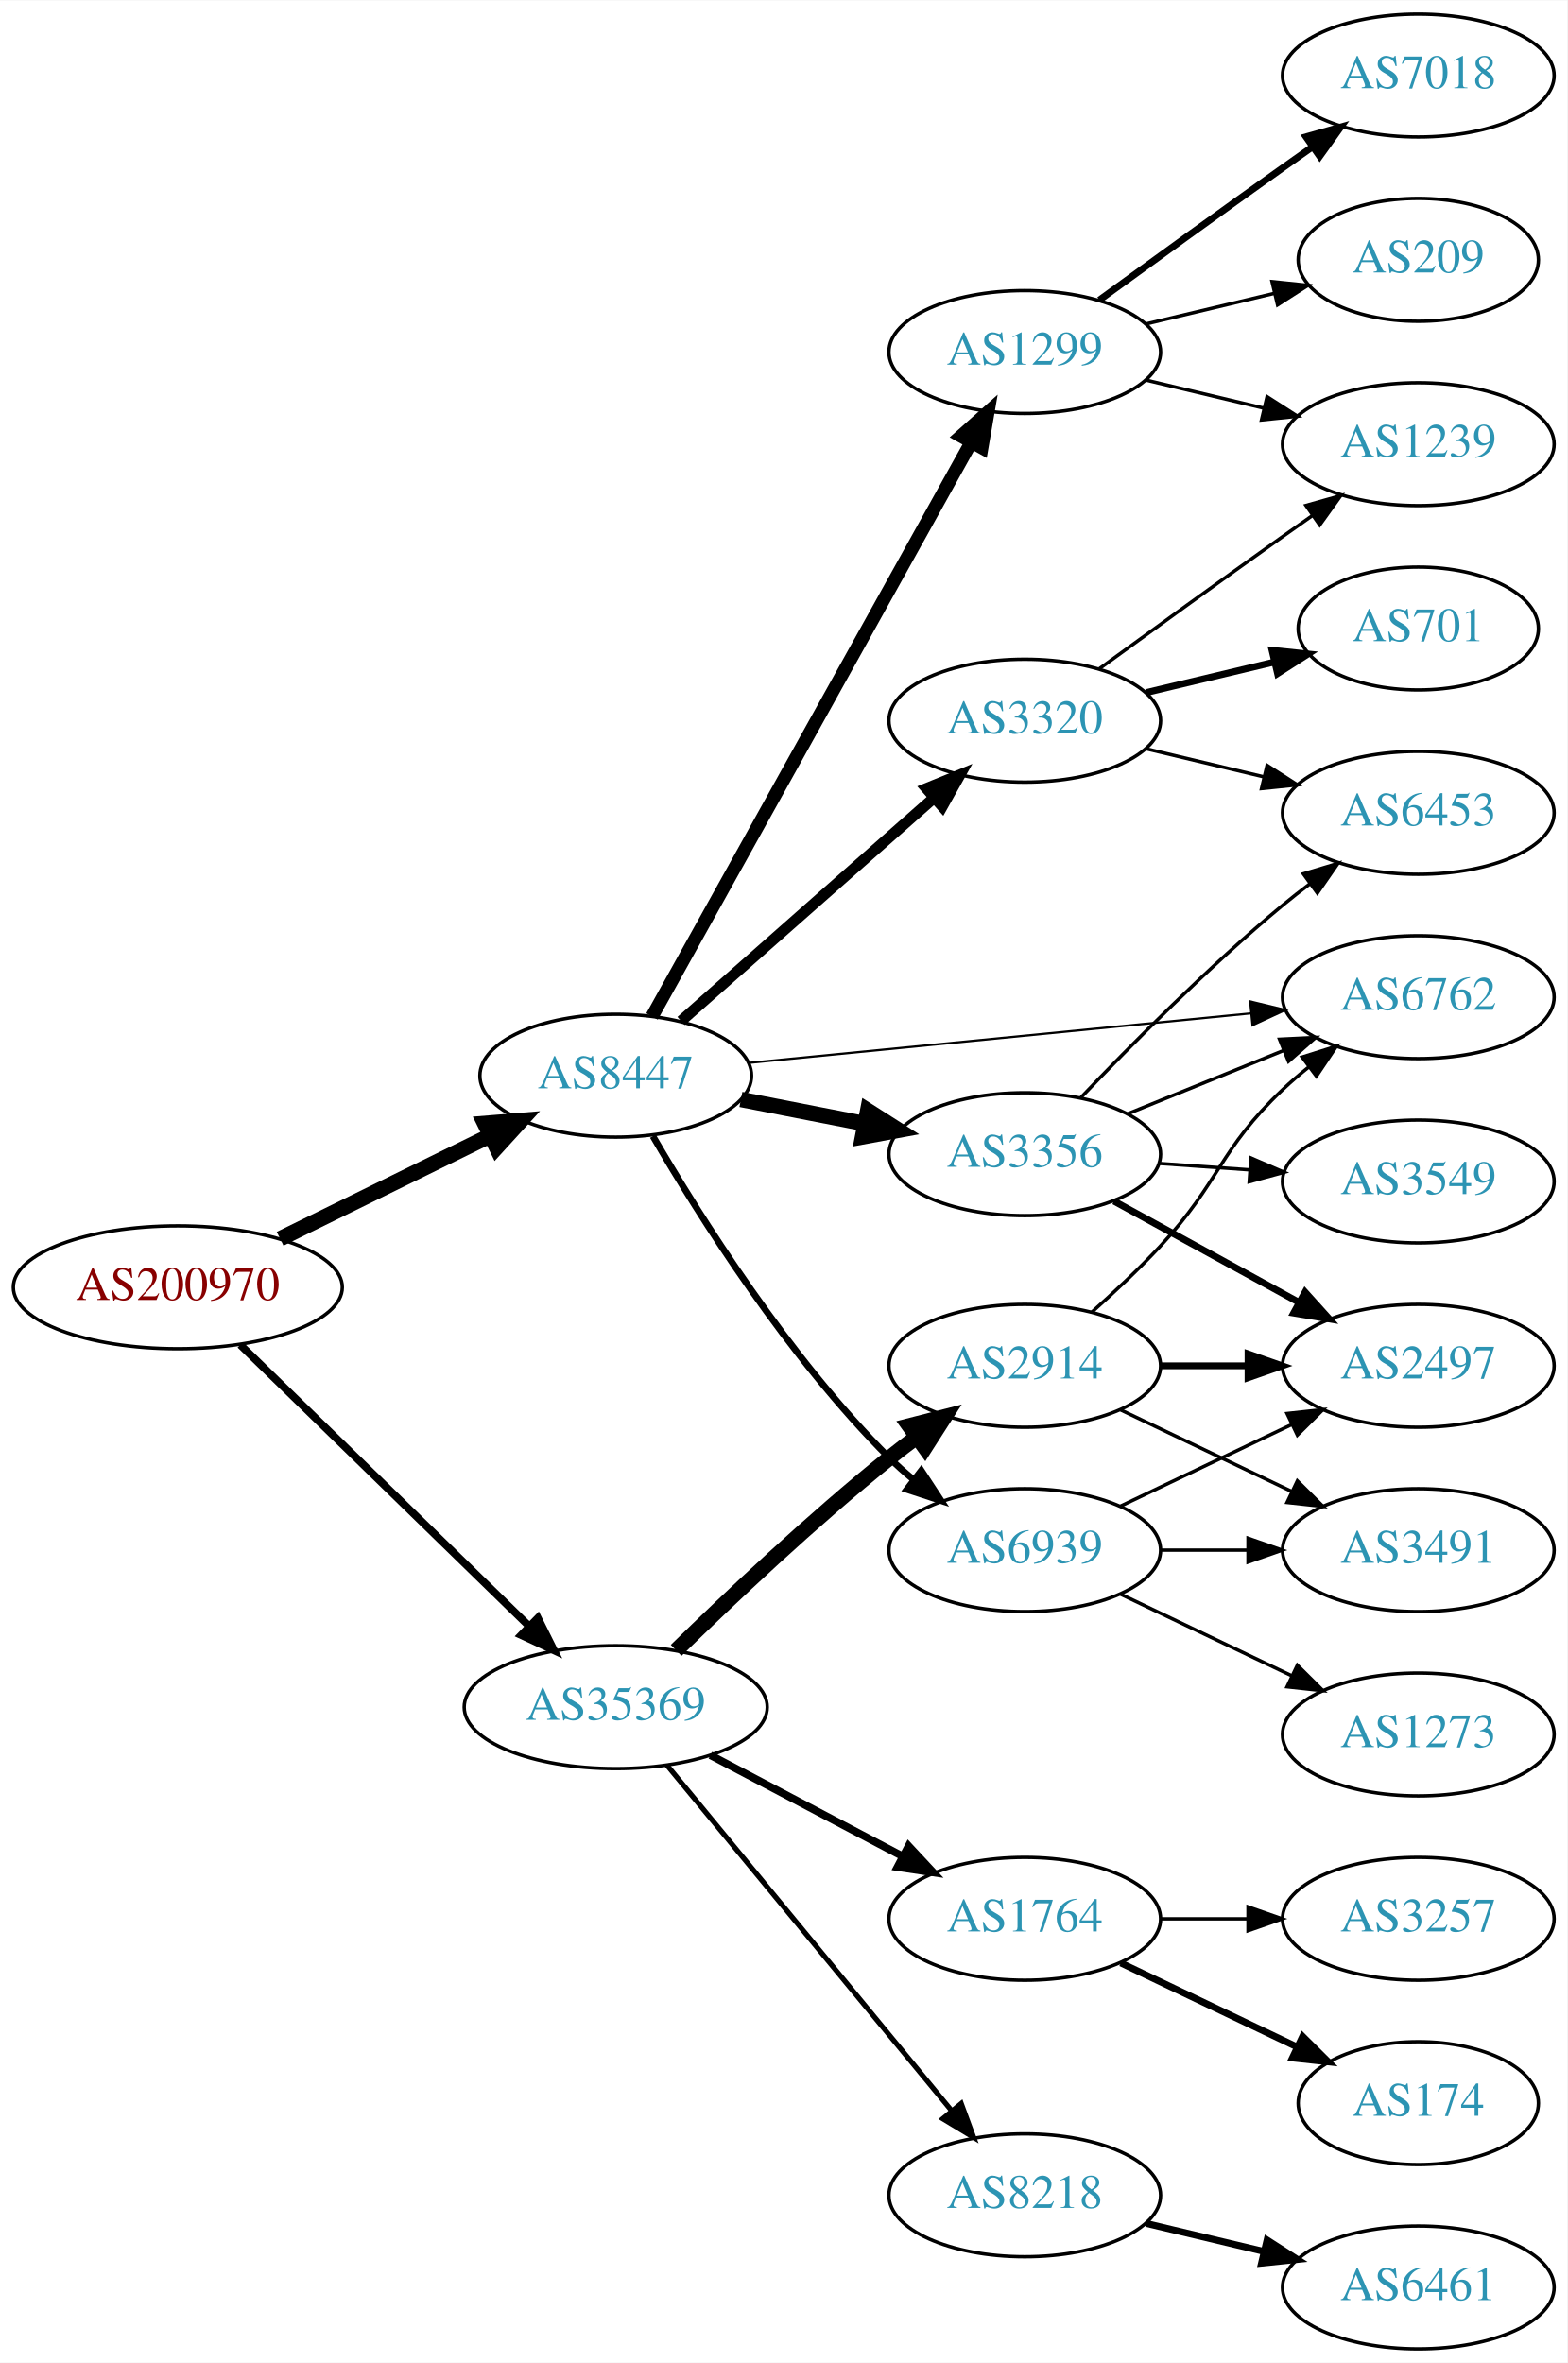
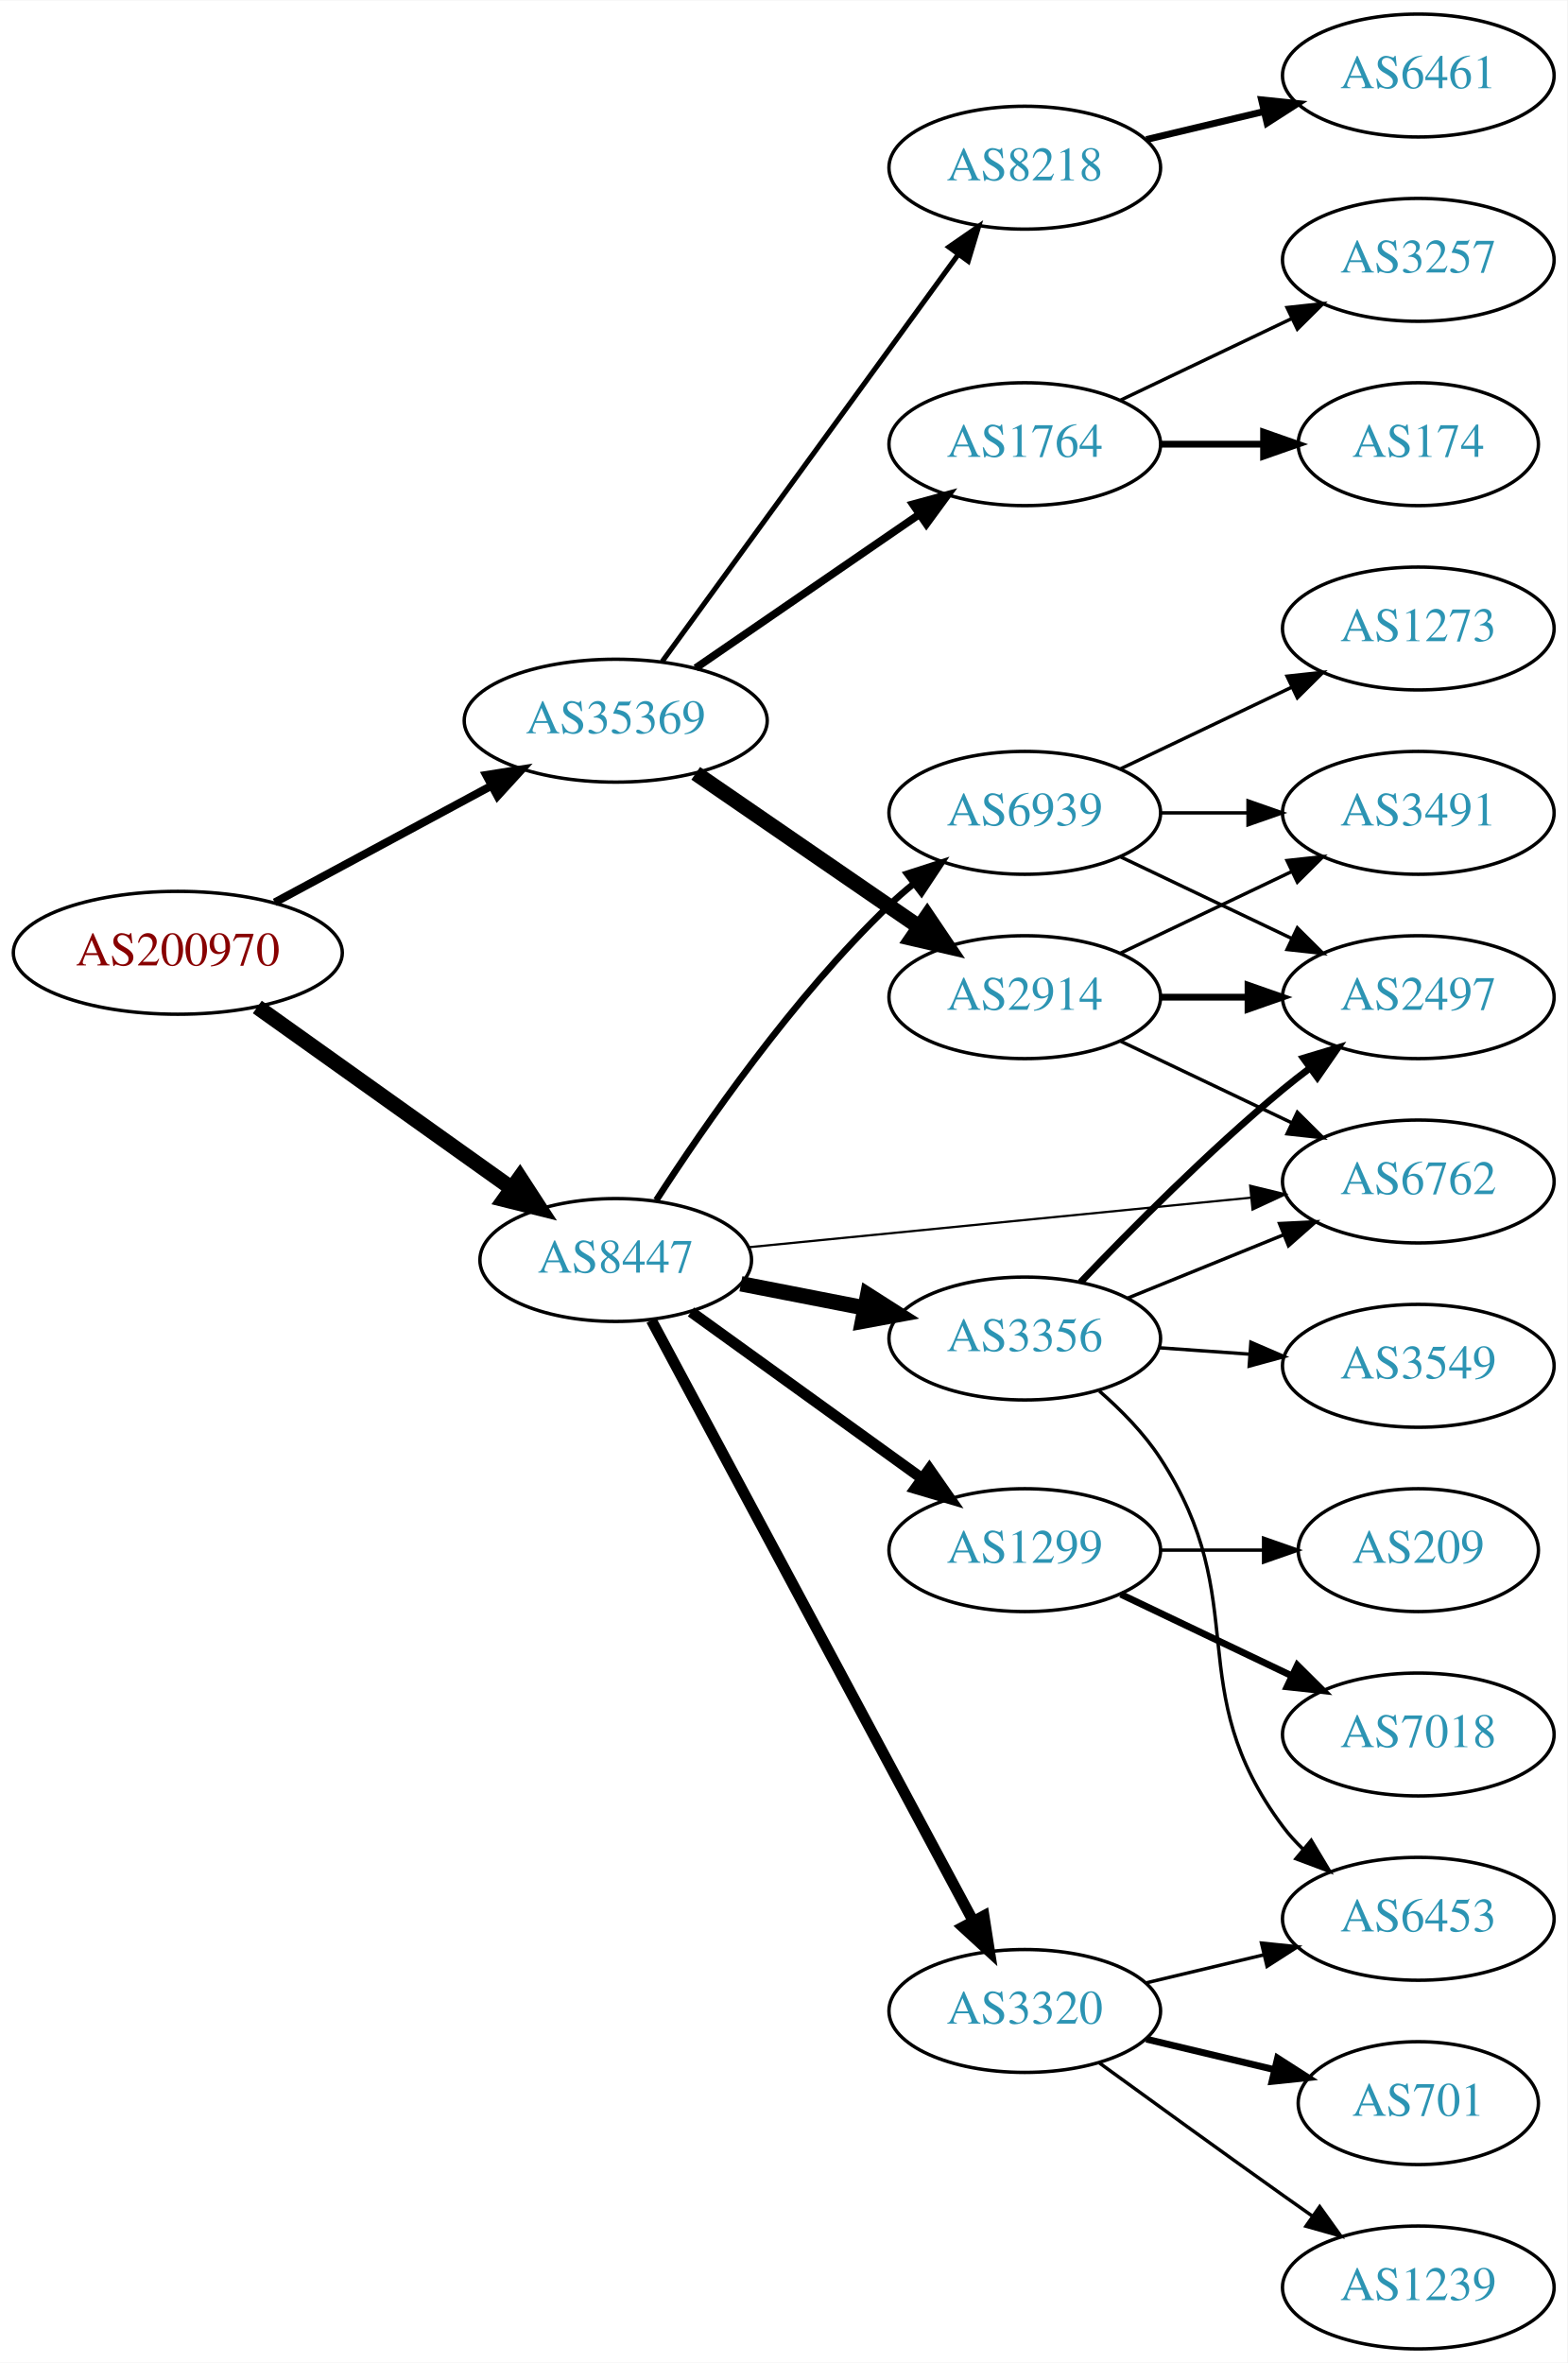
<svg xmlns="http://www.w3.org/2000/svg" xmlns:xlink="http://www.w3.org/1999/xlink" width="459pt" height="692pt" viewBox="0.00 0.00 459.17 692.00">
  <g id="graph0" class="graph" transform="scale(1 1) rotate(0) translate(4 688)">
    <polygon fill="white" stroke="none" points="-4,4 -4,-688 455.17,-688 455.17,4 -4,4" />
    <g id="node1" class="node">
      <g id="a_node1">
        <a xlink:href="/asn/200970" xlink:title="AS200970 ~ Riepert Informationstechnologie OG [AT]">
-           <ellipse fill="#ffffff" stroke="black" cx="48.096" cy="-311" rx="48.192" ry="18" />
-           <text text-anchor="middle" x="48.096" y="-307.3" font-family="Times,serif" font-size="14.00" fill="#880000">AS200970</text>
+           <ellipse fill="#ffffff" stroke="black" cx="48.096" cy="-409" rx="48.192" ry="18" />
+           <text text-anchor="middle" x="48.096" y="-405.3" font-family="Times,serif" font-size="14.00" fill="#880000">AS200970</text>
        </a>
      </g>
    </g>
    <g id="node2" class="node">
      <g id="a_node2">
        <a xlink:href="/asn/8447" xlink:title="AS8447 ~ A1 Telekom Austria AG [AT]">
-           <ellipse fill="#ffffff" stroke="black" cx="176.388" cy="-373" rx="39.794" ry="18" />
-           <text text-anchor="middle" x="176.388" y="-369.3" font-family="Times,serif" font-size="14.00" fill="#2c94b3">AS8447</text>
+           <ellipse fill="#ffffff" stroke="black" cx="176.388" cy="-319" rx="39.794" ry="18" />
+           <text text-anchor="middle" x="176.388" y="-315.3" font-family="Times,serif" font-size="14.00" fill="#2c94b3">AS8447</text>
        </a>
      </g>
    </g>
    <g id="edge1" class="edge">
-       <path fill="none" stroke="black" stroke-width="4.5" d="M78.07,-325.224C96.344,-334.195 120.082,-345.849 139.538,-355.401" />
-       <polygon fill="black" stroke="black" stroke-width="4.5" points="137.991,-359.028 148.703,-359.9 141.462,-351.958 137.991,-359.028" />
+       <path fill="none" stroke="black" stroke-width="4.5" d="M71.383,-393.117C92.104,-378.351 123.112,-356.254 145.88,-340.028" />
+       <polygon fill="black" stroke="black" stroke-width="4.5" points="148.305,-343.135 154.163,-334.125 143.735,-336.722 148.305,-343.135" />
    </g>
    <g id="node3" class="node">
      <g id="a_node3">
        <a xlink:href="/asn/35369" xlink:title="AS35369 ~ LINZAG-TELEKOM-AS [AT]">
-           <ellipse fill="#ffffff" stroke="black" cx="176.388" cy="-188" rx="44.393" ry="18" />
-           <text text-anchor="middle" x="176.388" y="-184.3" font-family="Times,serif" font-size="14.00" fill="#2c94b3">AS35369</text>
+           <ellipse fill="#ffffff" stroke="black" cx="176.388" cy="-477" rx="44.393" ry="18" />
+           <text text-anchor="middle" x="176.388" y="-473.3" font-family="Times,serif" font-size="14.00" fill="#2c94b3">AS35369</text>
        </a>
      </g>
    </g>
    <g id="edge2" class="edge">
-       <path fill="none" stroke="black" stroke-width="2.25" d="M66.391,-294.155C88.309,-272.809 126.215,-235.891 151.047,-211.707" />
-       <polygon fill="black" stroke="black" stroke-width="2.25" points="153.579,-214.126 158.301,-204.641 148.695,-209.111 153.579,-214.126" />
+       <path fill="none" stroke="black" stroke-width="2.357" d="M76.499,-423.755C95.121,-433.782 119.926,-447.137 140.034,-457.964" />
+       <polygon fill="black" stroke="black" stroke-width="2.357" points="138.439,-461.081 148.903,-462.74 141.758,-454.917 138.439,-461.081" />
    </g>
    <g id="node4" class="node">
      <g id="a_node4">
-         <a xlink:href="/asn/1299" xlink:title="AS1299 ~ Telia Carrier [EU]">
-           <ellipse fill="#ffffff" stroke="black" cx="296.23" cy="-585" rx="39.794" ry="18" />
-           <text text-anchor="middle" x="296.23" y="-581.3" font-family="Times,serif" font-size="14.00" fill="#2c94b3">AS1299</text>
+         <a xlink:href="/asn/3356" xlink:title="AS3356 ~ Level 3 Parent, LLC [US]">
+           <ellipse fill="#ffffff" stroke="black" cx="296.23" cy="-296" rx="39.794" ry="18" />
+           <text text-anchor="middle" x="296.23" y="-292.3" font-family="Times,serif" font-size="14.00" fill="#2c94b3">AS3356</text>
        </a>
      </g>
    </g>
    <g id="edge3" class="edge">
-       <path fill="none" stroke="black" stroke-width="3.857" d="M187.031,-390.349C207.618,-427.385 255.981,-514.39 280.469,-558.444" />
-       <polygon fill="black" stroke="black" stroke-width="3.857" points="277.536,-560.371 285.453,-567.411 283.654,-556.971 277.536,-560.371" />
+       <path fill="none" stroke="black" stroke-width="4.5" d="M213.064,-312.037C224.496,-309.806 237.317,-307.303 249.371,-304.951" />
+       <polygon fill="black" stroke="black" stroke-width="4.5" points="250.208,-308.799 259.268,-303.019 248.699,-301.07 250.208,-308.799" />
    </g>
    <g id="node5" class="node">
      <g id="a_node5">
-         <a xlink:href="/asn/3356" xlink:title="AS3356 ~ Level 3 Parent, LLC [US]">
-           <ellipse fill="#ffffff" stroke="black" cx="296.23" cy="-350" rx="39.794" ry="18" />
-           <text text-anchor="middle" x="296.23" y="-346.3" font-family="Times,serif" font-size="14.00" fill="#2c94b3">AS3356</text>
+         <a xlink:href="/asn/1299" xlink:title="AS1299 ~ Telia Carrier [EU]">
+           <ellipse fill="#ffffff" stroke="black" cx="296.23" cy="-234" rx="39.794" ry="18" />
+           <text text-anchor="middle" x="296.23" y="-230.3" font-family="Times,serif" font-size="14.00" fill="#2c94b3">AS1299</text>
        </a>
      </g>
    </g>
    <g id="edge4" class="edge">
-       <path fill="none" stroke="black" stroke-width="4.5" d="M213.064,-366.037C224.496,-363.806 237.317,-361.303 249.371,-358.951" />
-       <polygon fill="black" stroke="black" stroke-width="4.5" points="250.208,-362.799 259.268,-357.019 248.699,-355.07 250.208,-362.799" />
+       <path fill="none" stroke="black" stroke-width="3.214" d="M198.455,-303.804C217.308,-290.206 245.126,-270.141 266.104,-255.009" />
+       <polygon fill="black" stroke="black" stroke-width="3.214" points="268.282,-257.753 274.345,-249.065 264.187,-252.076 268.282,-257.753" />
    </g>
    <g id="node6" class="node">
      <g id="a_node6">
-         <a xlink:href="/asn/3320" xlink:title="AS3320 ~ DTAG [DE]">
-           <ellipse fill="#ffffff" stroke="black" cx="296.23" cy="-477" rx="39.794" ry="18" />
-           <text text-anchor="middle" x="296.23" y="-473.3" font-family="Times,serif" font-size="14.00" fill="#2c94b3">AS3320</text>
+         <a xlink:href="/asn/6762" xlink:title="AS6762 ~ TELECOM ITALIA SPARKLE S.p.A. [IT]">
+           <ellipse fill="#ffffff" stroke="black" cx="411.523" cy="-342" rx="39.794" ry="18" />
+           <text text-anchor="middle" x="411.523" y="-338.3" font-family="Times,serif" font-size="14.00" fill="#2c94b3">AS6762</text>
        </a>
      </g>
    </g>
    <g id="edge5" class="edge">
-       <path fill="none" stroke="black" stroke-width="3.214" d="M195.542,-389.022C215.322,-406.479 247.125,-434.546 269.48,-454.274" />
-       <polygon fill="black" stroke="black" stroke-width="3.214" points="267.435,-457.138 277.248,-461.13 272.066,-451.889 267.435,-457.138" />
+       <path fill="none" stroke="black" stroke-width="0.643" d="M215.364,-322.747C255.499,-326.706 318.902,-332.961 362.485,-337.261" />
+       <polygon fill="black" stroke="black" stroke-width="0.643" points="362.268,-340.756 372.563,-338.255 362.955,-333.79 362.268,-340.756" />
    </g>
    <g id="node7" class="node">
      <g id="a_node7">
-         <a xlink:href="/asn/6762" xlink:title="AS6762 ~ TELECOM ITALIA SPARKLE S.p.A. [IT]">
-           <ellipse fill="#ffffff" stroke="black" cx="411.523" cy="-396" rx="39.794" ry="18" />
-           <text text-anchor="middle" x="411.523" y="-392.3" font-family="Times,serif" font-size="14.00" fill="#2c94b3">AS6762</text>
+         <a xlink:href="/asn/3320" xlink:title="AS3320 ~ DTAG [DE]">
+           <ellipse fill="#ffffff" stroke="black" cx="296.23" cy="-99" rx="39.794" ry="18" />
+           <text text-anchor="middle" x="296.23" y="-95.3" font-family="Times,serif" font-size="14.00" fill="#2c94b3">AS3320</text>
        </a>
      </g>
    </g>
    <g id="edge6" class="edge">
-       <path fill="none" stroke="black" stroke-width="0.643" d="M215.364,-376.747C255.499,-380.706 318.902,-386.961 362.485,-391.261" />
-       <polygon fill="black" stroke="black" stroke-width="0.643" points="362.268,-394.756 372.563,-392.255 362.955,-387.79 362.268,-394.756" />
+       <path fill="none" stroke="black" stroke-width="3.214" d="M186.832,-301.368C207.483,-262.816 256.749,-170.84 281.105,-125.371" />
+       <polygon fill="black" stroke="black" stroke-width="3.214" points="284.268,-126.878 285.904,-116.41 278.097,-123.573 284.268,-126.878" />
    </g>
    <g id="node8" class="node">
      <g id="a_node8">
        <a xlink:href="/asn/6939" xlink:title="AS6939 ~ Hurricane Electric LLC [US]">
-           <ellipse fill="#ffffff" stroke="black" cx="296.23" cy="-234" rx="39.794" ry="18" />
-           <text text-anchor="middle" x="296.23" y="-230.3" font-family="Times,serif" font-size="14.00" fill="#2c94b3">AS6939</text>
+           <ellipse fill="#ffffff" stroke="black" cx="296.23" cy="-450" rx="39.794" ry="18" />
+           <text text-anchor="middle" x="296.23" y="-446.3" font-family="Times,serif" font-size="14.00" fill="#2c94b3">AS6939</text>
        </a>
      </g>
    </g>
    <g id="edge7" class="edge">
-       <path fill="none" stroke="black" stroke-width="1.929" d="M187.28,-355.283C200.874,-331.933 227.031,-290.385 256.584,-261 258.706,-258.89 261.01,-256.832 263.401,-254.854" />
-       <polygon fill="black" stroke="black" stroke-width="1.929" points="265.914,-257.338 271.726,-248.479 261.659,-251.78 265.914,-257.338" />
+       <path fill="none" stroke="black" stroke-width="1.929" d="M188.276,-336.513C202.352,-358.314 228.422,-395.97 256.584,-423 258.743,-425.072 261.073,-427.103 263.482,-429.063" />
+       <polygon fill="black" stroke="black" stroke-width="1.929" points="261.759,-432.148 271.841,-435.404 265.989,-426.571 261.759,-432.148" />
    </g>
    <g id="node16" class="node">
      <g id="a_node16">
-         <a xlink:href="/asn/1764" xlink:title="AS1764 ~ NEXTLAYER-AS [AT]">
-           <ellipse fill="#ffffff" stroke="black" cx="296.23" cy="-126" rx="39.794" ry="18" />
-           <text text-anchor="middle" x="296.23" y="-122.3" font-family="Times,serif" font-size="14.00" fill="#2c94b3">AS1764</text>
-         </a>
-       </g>
-     </g>
-     <g id="edge18" class="edge">
-       <path fill="none" stroke="black" stroke-width="2.25" d="M204.128,-173.931C220.782,-165.169 242.384,-153.803 260.373,-144.339" />
-       <polygon fill="black" stroke="black" stroke-width="2.25" points="262.185,-147.341 269.405,-139.587 258.926,-141.146 262.185,-147.341" />
+         <a xlink:href="/asn/2914" xlink:title="AS2914 ~ NTT America, Inc. [US]">
+           <ellipse fill="#ffffff" stroke="black" cx="296.23" cy="-396" rx="39.794" ry="18" />
+           <text text-anchor="middle" x="296.23" y="-392.3" font-family="Times,serif" font-size="14.00" fill="#2c94b3">AS2914</text>
+         </a>
+       </g>
+     </g>
+     <g id="edge17" class="edge">
+       <path fill="none" stroke="black" stroke-width="4.5" d="M199.83,-461.574C218.412,-448.802 244.972,-430.545 265.352,-416.537" />
+       <polygon fill="black" stroke="black" stroke-width="4.5" points="267.656,-419.731 273.666,-410.822 263.195,-413.242 267.656,-419.731" />
    </g>
    <g id="node17" class="node">
      <g id="a_node17">
-         <a xlink:href="/asn/2914" xlink:title="AS2914 ~ NTT America, Inc. [US]">
-           <ellipse fill="#ffffff" stroke="black" cx="296.23" cy="-288" rx="39.794" ry="18" />
-           <text text-anchor="middle" x="296.23" y="-284.3" font-family="Times,serif" font-size="14.00" fill="#2c94b3">AS2914</text>
-         </a>
-       </g>
-     </g>
-     <g id="edge19" class="edge">
-       <path fill="none" stroke="black" stroke-width="4.5" d="M194.095,-204.641C209.728,-219.907 233.997,-242.837 256.584,-261 259.135,-263.052 261.832,-265.121 264.568,-267.153" />
-       <polygon fill="black" stroke="black" stroke-width="4.5" points="262.369,-270.422 272.782,-273.08 266.977,-264.036 262.369,-270.422" />
+         <a xlink:href="/asn/8218" xlink:title="AS8218 ~ legacy Neotelecoms [FR]">
+           <ellipse fill="#ffffff" stroke="black" cx="296.23" cy="-639" rx="39.794" ry="18" />
+           <text text-anchor="middle" x="296.23" y="-635.3" font-family="Times,serif" font-size="14.00" fill="#2c94b3">AS8218</text>
+         </a>
+       </g>
+     </g>
+     <g id="edge18" class="edge">
+       <path fill="none" stroke="black" stroke-width="1.5" d="M189.999,-494.337C210.82,-522.96 252.482,-580.233 276.671,-613.486" />
+       <polygon fill="black" stroke="black" stroke-width="1.5" points="273.997,-615.76 282.71,-621.788 279.657,-611.642 273.997,-615.76" />
    </g>
    <g id="node18" class="node">
      <g id="a_node18">
-         <a xlink:href="/asn/8218" xlink:title="AS8218 ~ legacy Neotelecoms [FR]">
-           <ellipse fill="#ffffff" stroke="black" cx="296.23" cy="-45" rx="39.794" ry="18" />
-           <text text-anchor="middle" x="296.23" y="-41.3" font-family="Times,serif" font-size="14.00" fill="#2c94b3">AS8218</text>
-         </a>
-       </g>
-     </g>
-     <g id="edge20" class="edge">
-       <path fill="none" stroke="black" stroke-width="1.5" d="M191.368,-171.034C212.011,-145.986 250.771,-98.951 274.659,-69.962" />
-       <polygon fill="black" stroke="black" stroke-width="1.5" points="277.609,-71.887 281.267,-61.944 272.207,-67.435 277.609,-71.887" />
+         <a xlink:href="/asn/1764" xlink:title="AS1764 ~ NEXTLAYER-AS [AT]">
+           <ellipse fill="#ffffff" stroke="black" cx="296.23" cy="-558" rx="39.794" ry="18" />
+           <text text-anchor="middle" x="296.23" y="-554.3" font-family="Times,serif" font-size="14.00" fill="#2c94b3">AS1764</text>
+         </a>
+       </g>
+     </g>
+     <g id="edge19" class="edge">
+       <path fill="none" stroke="black" stroke-width="2.25" d="M199.83,-492.426C218.412,-505.198 244.972,-523.455 265.352,-537.463" />
+       <polygon fill="black" stroke="black" stroke-width="2.25" points="263.443,-540.398 273.666,-543.178 267.408,-534.629 263.443,-540.398" />
+     </g>
+     <g id="edge11" class="edge">
+       <path fill="none" stroke="black" d="M326.406,-307.846C340.282,-313.48 357.059,-320.292 371.968,-326.346" />
+       <polygon fill="black" stroke="black" points="370.864,-329.675 381.446,-330.194 373.498,-323.189 370.864,-329.675" />
    </g>
    <g id="node9" class="node">
      <g id="a_node9">
-         <a xlink:href="/asn/7018" xlink:title="AS7018 ~ AT&amp;T Services, Inc. [US]">
-           <ellipse fill="#ffffff" stroke="black" cx="411.523" cy="-666" rx="39.794" ry="18" />
-           <text text-anchor="middle" x="411.523" y="-662.3" font-family="Times,serif" font-size="14.00" fill="#2c94b3">AS7018</text>
+         <a xlink:href="/asn/3549" xlink:title="AS3549 ~ Level 3 Parent, LLC [US]">
+           <ellipse fill="#ffffff" stroke="black" cx="411.523" cy="-288" rx="39.794" ry="18" />
+           <text text-anchor="middle" x="411.523" y="-284.3" font-family="Times,serif" font-size="14.00" fill="#2c94b3">AS3549</text>
        </a>
      </g>
    </g>
    <g id="edge8" class="edge">
-       <path fill="none" stroke="black" stroke-width="2" d="M318.078,-600.222C333.012,-611.091 353.626,-626.025 371.877,-639 374.697,-641.005 377.64,-643.085 380.588,-645.159" />
-       <polygon fill="black" stroke="black" stroke-width="2" points="378.616,-648.05 388.813,-650.926 382.634,-642.319 378.616,-648.05" />
+       <path fill="none" stroke="black" d="M335.586,-293.292C344.076,-292.692 353.179,-292.049 362.013,-291.425" />
+       <polygon fill="black" stroke="black" points="362.478,-294.901 372.207,-290.706 361.985,-287.919 362.478,-294.901" />
    </g>
    <g id="node10" class="node">
      <g id="a_node10">
-         <a xlink:href="/asn/1239" xlink:title="AS1239 ~ Sprint [US]">
-           <ellipse fill="#ffffff" stroke="black" cx="411.523" cy="-558" rx="39.794" ry="18" />
-           <text text-anchor="middle" x="411.523" y="-554.3" font-family="Times,serif" font-size="14.00" fill="#2c94b3">AS1239</text>
+         <a xlink:href="/asn/6453" xlink:title="AS6453 ~ TATA COMMUNICATIONS (AMERICA) INC [US]">
+           <ellipse fill="#ffffff" stroke="black" cx="411.523" cy="-126" rx="39.794" ry="18" />
+           <text text-anchor="middle" x="411.523" y="-122.3" font-family="Times,serif" font-size="14.00" fill="#2c94b3">AS6453</text>
        </a>
      </g>
    </g>
    <g id="edge9" class="edge">
-       <path fill="none" stroke="black" d="M331.837,-576.752C342.709,-574.162 354.863,-571.265 366.305,-568.538" />
-       <polygon fill="black" stroke="black" points="367.212,-571.92 376.128,-566.197 365.589,-565.111 367.212,-571.92" />
+       <path fill="none" stroke="black" d="M318.082,-280.602C324.504,-275.018 331.127,-268.277 335.877,-261 363.533,-218.631 341.605,-193.542 371.877,-153 373.621,-150.664 375.628,-148.455 377.792,-146.383" />
+       <polygon fill="black" stroke="black" points="380.151,-148.973 385.592,-139.882 375.67,-143.595 380.151,-148.973" />
    </g>
    <g id="node11" class="node">
      <g id="a_node11">
-         <a xlink:href="/asn/209" xlink:title="AS209 ~ CenturyLink Communications, LLC [US]">
-           <ellipse fill="#ffffff" stroke="black" cx="411.523" cy="-612" rx="35.194" ry="18" />
-           <text text-anchor="middle" x="411.523" y="-608.3" font-family="Times,serif" font-size="14.00" fill="#2c94b3">AS209</text>
+         <a xlink:href="/asn/2497" xlink:title="AS2497 ~ Internet Initiative Japan Inc. [JP]">
+           <ellipse fill="#ffffff" stroke="black" cx="411.523" cy="-396" rx="39.794" ry="18" />
+           <text text-anchor="middle" x="411.523" y="-392.3" font-family="Times,serif" font-size="14.00" fill="#2c94b3">AS2497</text>
        </a>
      </g>
    </g>
    <g id="edge10" class="edge">
-       <path fill="none" stroke="black" d="M331.837,-593.248C343.632,-596.058 356.937,-599.229 369.204,-602.153" />
-       <polygon fill="black" stroke="black" points="368.67,-605.624 379.209,-604.537 370.293,-598.814 368.67,-605.624" />
-     </g>
-     <g id="edge14" class="edge">
-       <path fill="none" stroke="black" d="M326.406,-361.846C340.282,-367.48 357.059,-374.292 371.968,-380.346" />
-       <polygon fill="black" stroke="black" points="370.864,-383.675 381.446,-384.194 373.498,-377.189 370.864,-383.675" />
+       <path fill="none" stroke="black" stroke-width="2" d="M312.536,-312.455C327.148,-327.796 350.104,-350.956 371.877,-369 374.397,-371.089 377.074,-373.184 379.796,-375.233" />
+       <polygon fill="black" stroke="black" stroke-width="2" points="377.841,-378.139 387.989,-381.187 381.956,-372.477 377.841,-378.139" />
    </g>
    <g id="node12" class="node">
      <g id="a_node12">
-         <a xlink:href="/asn/3549" xlink:title="AS3549 ~ Level 3 Parent, LLC [US]">
-           <ellipse fill="#ffffff" stroke="black" cx="411.523" cy="-342" rx="39.794" ry="18" />
-           <text text-anchor="middle" x="411.523" y="-338.3" font-family="Times,serif" font-size="14.00" fill="#2c94b3">AS3549</text>
-         </a>
-       </g>
-     </g>
-     <g id="edge11" class="edge">
-       <path fill="none" stroke="black" d="M335.586,-347.292C344.076,-346.692 353.179,-346.049 362.013,-345.425" />
-       <polygon fill="black" stroke="black" points="362.478,-348.901 372.207,-344.706 361.985,-341.919 362.478,-348.901" />
+         <a xlink:href="/asn/7018" xlink:title="AS7018 ~ AT&amp;T Services, Inc. [US]">
+           <ellipse fill="#ffffff" stroke="black" cx="411.523" cy="-180" rx="39.794" ry="18" />
+           <text text-anchor="middle" x="411.523" y="-176.3" font-family="Times,serif" font-size="14.00" fill="#2c94b3">AS7018</text>
+         </a>
+       </g>
+     </g>
+     <g id="edge12" class="edge">
+       <path fill="none" stroke="black" stroke-width="2" d="M324.367,-221.066C339.361,-213.919 358.182,-204.948 374.405,-197.215" />
+       <polygon fill="black" stroke="black" stroke-width="2" points="376.087,-200.291 383.608,-192.829 373.075,-193.972 376.087,-200.291" />
    </g>
    <g id="node13" class="node">
      <g id="a_node13">
-         <a xlink:href="/asn/6453" xlink:title="AS6453 ~ TATA COMMUNICATIONS (AMERICA) INC [US]">
-           <ellipse fill="#ffffff" stroke="black" cx="411.523" cy="-450" rx="39.794" ry="18" />
-           <text text-anchor="middle" x="411.523" y="-446.3" font-family="Times,serif" font-size="14.00" fill="#2c94b3">AS6453</text>
-         </a>
-       </g>
-     </g>
-     <g id="edge12" class="edge">
-       <path fill="none" stroke="black" d="M312.536,-366.455C327.148,-381.796 350.104,-404.956 371.877,-423 374.397,-425.089 377.074,-427.184 379.796,-429.233" />
-       <polygon fill="black" stroke="black" points="377.841,-432.139 387.989,-435.187 381.956,-426.477 377.841,-432.139" />
+         <a xlink:href="/asn/209" xlink:title="AS209 ~ CenturyLink Communications, LLC [US]">
+           <ellipse fill="#ffffff" stroke="black" cx="411.523" cy="-234" rx="35.194" ry="18" />
+           <text text-anchor="middle" x="411.523" y="-230.3" font-family="Times,serif" font-size="14.00" fill="#2c94b3">AS209</text>
+         </a>
+       </g>
+     </g>
+     <g id="edge13" class="edge">
+       <path fill="none" stroke="black" d="M335.902,-234C345.608,-234 356.098,-234 366.061,-234" />
+       <polygon fill="black" stroke="black" points="366.198,-237.5 376.198,-234 366.198,-230.5 366.198,-237.5" />
+     </g>
+     <g id="edge16" class="edge">
+       <path fill="none" stroke="black" d="M331.837,-107.248C342.709,-109.838 354.863,-112.735 366.305,-115.462" />
+       <polygon fill="black" stroke="black" points="365.589,-118.889 376.128,-117.803 367.212,-112.08 365.589,-118.889" />
    </g>
    <g id="node14" class="node">
      <g id="a_node14">
-         <a xlink:href="/asn/2497" xlink:title="AS2497 ~ Internet Initiative Japan Inc. [JP]">
-           <ellipse fill="#ffffff" stroke="black" cx="411.523" cy="-288" rx="39.794" ry="18" />
-           <text text-anchor="middle" x="411.523" y="-284.3" font-family="Times,serif" font-size="14.00" fill="#2c94b3">AS2497</text>
-         </a>
-       </g>
-     </g>
-     <g id="edge13" class="edge">
-       <path fill="none" stroke="black" stroke-width="2" d="M322.373,-336.24C338.215,-327.571 358.875,-316.265 376.212,-306.777" />
-       <polygon fill="black" stroke="black" stroke-width="2" points="378.358,-309.592 385.45,-301.721 374.997,-303.452 378.358,-309.592" />
-     </g>
-     <g id="edge16" class="edge">
-       <path fill="none" stroke="black" d="M318.078,-492.222C333.012,-503.091 353.626,-518.025 371.877,-531 374.697,-533.005 377.64,-535.085 380.588,-537.159" />
-       <polygon fill="black" stroke="black" points="378.616,-540.05 388.813,-542.926 382.634,-534.319 378.616,-540.05" />
-     </g>
-     <g id="edge17" class="edge">
-       <path fill="none" stroke="black" d="M331.837,-468.752C342.709,-466.162 354.863,-463.265 366.305,-460.538" />
-       <polygon fill="black" stroke="black" points="367.212,-463.92 376.128,-458.197 365.589,-457.111 367.212,-463.92" />
+         <a xlink:href="/asn/1239" xlink:title="AS1239 ~ Sprint [US]">
+           <ellipse fill="#ffffff" stroke="black" cx="411.523" cy="-18" rx="39.794" ry="18" />
+           <text text-anchor="middle" x="411.523" y="-14.3" font-family="Times,serif" font-size="14.00" fill="#2c94b3">AS1239</text>
+         </a>
+       </g>
+     </g>
+     <g id="edge14" class="edge">
+       <path fill="none" stroke="black" d="M318.078,-83.778C333.012,-72.909 353.626,-57.975 371.877,-45 374.697,-42.995 377.64,-40.915 380.588,-38.841" />
+       <polygon fill="black" stroke="black" points="382.634,-41.681 388.813,-33.074 378.616,-35.95 382.634,-41.681" />
    </g>
    <g id="node15" class="node">
      <g id="a_node15">
        <a xlink:href="/asn/701" xlink:title="AS701 ~ UUNET [US]">
-           <ellipse fill="#ffffff" stroke="black" cx="411.523" cy="-504" rx="35.194" ry="18" />
-           <text text-anchor="middle" x="411.523" y="-500.3" font-family="Times,serif" font-size="14.00" fill="#2c94b3">AS701</text>
+           <ellipse fill="#ffffff" stroke="black" cx="411.523" cy="-72" rx="35.194" ry="18" />
+           <text text-anchor="middle" x="411.523" y="-68.3" font-family="Times,serif" font-size="14.00" fill="#2c94b3">AS701</text>
        </a>
      </g>
    </g>
    <g id="edge15" class="edge">
-       <path fill="none" stroke="black" stroke-width="2" d="M331.837,-485.248C343.632,-488.058 356.937,-491.229 369.204,-494.153" />
-       <polygon fill="black" stroke="black" stroke-width="2" points="368.67,-497.624 379.209,-496.537 370.293,-490.814 368.67,-497.624" />
-     </g>
-     <g id="edge29" class="edge">
-       <path fill="none" stroke="black" d="M324.367,-246.934C339.361,-254.081 358.182,-263.052 374.405,-270.785" />
-       <polygon fill="black" stroke="black" points="373.075,-274.028 383.608,-275.171 376.087,-267.709 373.075,-274.028" />
+       <path fill="none" stroke="black" stroke-width="2" d="M331.837,-90.752C343.632,-87.942 356.937,-84.771 369.204,-81.847" />
+       <polygon fill="black" stroke="black" stroke-width="2" points="370.293,-85.186 379.209,-79.463 368.67,-78.376 370.293,-85.186" />
+     </g>
+     <g id="edge27" class="edge">
+       <path fill="none" stroke="black" d="M324.367,-437.066C339.361,-429.919 358.182,-420.948 374.405,-413.215" />
+       <polygon fill="black" stroke="black" points="376.087,-416.291 383.608,-408.829 373.075,-409.972 376.087,-416.291" />
+     </g>
+     <g id="node19" class="node">
+       <g id="a_node19">
+         <a xlink:href="/asn/3491" xlink:title="AS3491 ~ PCCW Global, Inc. [US]">
+           <ellipse fill="#ffffff" stroke="black" cx="411.523" cy="-450" rx="39.794" ry="18" />
+           <text text-anchor="middle" x="411.523" y="-446.3" font-family="Times,serif" font-size="14.00" fill="#2c94b3">AS3491</text>
+         </a>
+       </g>
+     </g>
+     <g id="edge28" class="edge">
+       <path fill="none" stroke="black" d="M335.902,-450C344.105,-450 352.869,-450 361.401,-450" />
+       <polygon fill="black" stroke="black" points="361.641,-453.5 371.641,-450 361.641,-446.5 361.641,-453.5" />
+     </g>
+     <g id="node23" class="node">
+       <g id="a_node23">
+         <a xlink:href="/asn/1273" xlink:title="AS1273 ~ RIPE Network Coordination Centre [NL]">
+           <ellipse fill="#ffffff" stroke="black" cx="411.523" cy="-504" rx="39.794" ry="18" />
+           <text text-anchor="middle" x="411.523" y="-500.3" font-family="Times,serif" font-size="14.00" fill="#2c94b3">AS1273</text>
+         </a>
+       </g>
+     </g>
+     <g id="edge26" class="edge">
+       <path fill="none" stroke="black" d="M324.367,-462.934C339.361,-470.081 358.182,-479.052 374.405,-486.785" />
+       <polygon fill="black" stroke="black" points="373.075,-490.028 383.608,-491.171 376.087,-483.709 373.075,-490.028" />
+     </g>
+     <g id="edge22" class="edge">
+       <path fill="none" stroke="black" d="M324.367,-383.066C339.361,-375.919 358.182,-366.948 374.405,-359.215" />
+       <polygon fill="black" stroke="black" points="376.087,-362.291 383.608,-354.829 373.075,-355.972 376.087,-362.291" />
+     </g>
+     <g id="edge20" class="edge">
+       <path fill="none" stroke="black" stroke-width="2" d="M335.902,-396C344.105,-396 352.869,-396 361.401,-396" />
+       <polygon fill="black" stroke="black" stroke-width="2" points="361.641,-399.5 371.641,-396 361.641,-392.5 361.641,-399.5" />
+     </g>
+     <g id="edge21" class="edge">
+       <path fill="none" stroke="black" d="M324.367,-408.934C339.361,-416.081 358.182,-425.052 374.405,-432.785" />
+       <polygon fill="black" stroke="black" points="373.075,-436.028 383.608,-437.171 376.087,-429.709 373.075,-436.028" />
+     </g>
+     <g id="node20" class="node">
+       <g id="a_node20">
+         <a xlink:href="/asn/6461" xlink:title="AS6461 ~ Zayo Bandwidth [US]">
+           <ellipse fill="#ffffff" stroke="black" cx="411.523" cy="-666" rx="39.794" ry="18" />
+           <text text-anchor="middle" x="411.523" y="-662.3" font-family="Times,serif" font-size="14.00" fill="#2c94b3">AS6461</text>
+         </a>
+       </g>
+     </g>
+     <g id="edge23" class="edge">
+       <path fill="none" stroke="black" stroke-width="2" d="M331.837,-647.248C342.709,-649.838 354.863,-652.735 366.305,-655.462" />
+       <polygon fill="black" stroke="black" stroke-width="2" points="365.589,-658.889 376.128,-657.803 367.212,-652.08 365.589,-658.889" />
    </g>
    <g id="node21" class="node">
      <g id="a_node21">
-         <a xlink:href="/asn/3491" xlink:title="AS3491 ~ PCCW Global, Inc. [US]">
-           <ellipse fill="#ffffff" stroke="black" cx="411.523" cy="-234" rx="39.794" ry="18" />
-           <text text-anchor="middle" x="411.523" y="-230.3" font-family="Times,serif" font-size="14.00" fill="#2c94b3">AS3491</text>
-         </a>
-       </g>
-     </g>
-     <g id="edge27" class="edge">
-       <path fill="none" stroke="black" d="M335.902,-234C344.105,-234 352.869,-234 361.401,-234" />
-       <polygon fill="black" stroke="black" points="361.641,-237.5 371.641,-234 361.641,-230.5 361.641,-237.5" />
-     </g>
-     <g id="node23" class="node">
-       <g id="a_node23">
-         <a xlink:href="/asn/1273" xlink:title="AS1273 ~ Vodafone Group PLC [EU]">
-           <ellipse fill="#ffffff" stroke="black" cx="411.523" cy="-180" rx="39.794" ry="18" />
-           <text text-anchor="middle" x="411.523" y="-176.3" font-family="Times,serif" font-size="14.00" fill="#2c94b3">AS1273</text>
-         </a>
-       </g>
-     </g>
-     <g id="edge28" class="edge">
-       <path fill="none" stroke="black" d="M324.367,-221.066C339.361,-213.919 358.182,-204.948 374.405,-197.215" />
-       <polygon fill="black" stroke="black" points="376.087,-200.291 383.608,-192.829 373.075,-193.972 376.087,-200.291" />
-     </g>
-     <g id="node19" class="node">
-       <g id="a_node19">
        <a xlink:href="/asn/3257" xlink:title="AS3257 ~ GTT [DE]">
-           <ellipse fill="#ffffff" stroke="black" cx="411.523" cy="-126" rx="39.794" ry="18" />
-           <text text-anchor="middle" x="411.523" y="-122.3" font-family="Times,serif" font-size="14.00" fill="#2c94b3">AS3257</text>
-         </a>
-       </g>
-     </g>
-     <g id="edge21" class="edge">
-       <path fill="none" stroke="black" d="M335.902,-126C344.105,-126 352.869,-126 361.401,-126" />
-       <polygon fill="black" stroke="black" points="361.641,-129.5 371.641,-126 361.641,-122.5 361.641,-129.5" />
-     </g>
-     <g id="node20" class="node">
-       <g id="a_node20">
-         <a xlink:href="/asn/174" xlink:title="AS174 ~ Cogent Communications [US]">
-           <ellipse fill="#ffffff" stroke="black" cx="411.523" cy="-72" rx="35.194" ry="18" />
-           <text text-anchor="middle" x="411.523" y="-68.3" font-family="Times,serif" font-size="14.00" fill="#2c94b3">AS174</text>
-         </a>
-       </g>
-     </g>
-     <g id="edge22" class="edge">
-       <path fill="none" stroke="black" stroke-width="2" d="M324.367,-113.066C339.798,-105.71 359.284,-96.423 375.819,-88.541" />
-       <polygon fill="black" stroke="black" stroke-width="2" points="377.64,-91.551 385.161,-84.089 374.628,-85.232 377.64,-91.551" />
-     </g>
-     <g id="edge25" class="edge">
-       <path fill="none" stroke="black" d="M315.923,-303.768C322.464,-309.583 329.71,-316.373 335.877,-323 353.562,-342.005 353.028,-351.147 371.877,-369 374.253,-371.251 376.831,-373.458 379.489,-375.58" />
-       <polygon fill="black" stroke="black" points="377.48,-378.448 387.581,-381.647 381.679,-372.848 377.48,-378.448" />
+           <ellipse fill="#ffffff" stroke="black" cx="411.523" cy="-612" rx="39.794" ry="18" />
+           <text text-anchor="middle" x="411.523" y="-608.3" font-family="Times,serif" font-size="14.00" fill="#2c94b3">AS3257</text>
+         </a>
+       </g>
    </g>
    <g id="edge24" class="edge">
-       <path fill="none" stroke="black" stroke-width="2" d="M335.902,-288C344.105,-288 352.869,-288 361.401,-288" />
-       <polygon fill="black" stroke="black" stroke-width="2" points="361.641,-291.5 371.641,-288 361.641,-284.5 361.641,-291.5" />
-     </g>
-     <g id="edge23" class="edge">
-       <path fill="none" stroke="black" d="M324.367,-275.066C339.361,-267.919 358.182,-258.948 374.405,-251.215" />
-       <polygon fill="black" stroke="black" points="376.087,-254.291 383.608,-246.829 373.075,-247.972 376.087,-254.291" />
+       <path fill="none" stroke="black" d="M324.367,-570.934C339.361,-578.081 358.182,-587.052 374.405,-594.785" />
+       <polygon fill="black" stroke="black" points="373.075,-598.028 383.608,-599.171 376.087,-591.709 373.075,-598.028" />
    </g>
    <g id="node22" class="node">
      <g id="a_node22">
-         <a xlink:href="/asn/6461" xlink:title="AS6461 ~ Zayo Bandwidth [US]">
-           <ellipse fill="#ffffff" stroke="black" cx="411.523" cy="-18" rx="39.794" ry="18" />
-           <text text-anchor="middle" x="411.523" y="-14.3" font-family="Times,serif" font-size="14.00" fill="#2c94b3">AS6461</text>
-         </a>
-       </g>
-     </g>
-     <g id="edge26" class="edge">
-       <path fill="none" stroke="black" stroke-width="2" d="M331.837,-36.752C342.709,-34.162 354.863,-31.265 366.305,-28.538" />
-       <polygon fill="black" stroke="black" stroke-width="2" points="367.212,-31.92 376.128,-26.197 365.589,-25.111 367.212,-31.92" />
+         <a xlink:href="/asn/174" xlink:title="AS174 ~ Cogent Communications [US]">
+           <ellipse fill="#ffffff" stroke="black" cx="411.523" cy="-558" rx="35.194" ry="18" />
+           <text text-anchor="middle" x="411.523" y="-554.3" font-family="Times,serif" font-size="14.00" fill="#2c94b3">AS174</text>
+         </a>
+       </g>
+     </g>
+     <g id="edge25" class="edge">
+       <path fill="none" stroke="black" stroke-width="2" d="M335.902,-558C345.608,-558 356.098,-558 366.061,-558" />
+       <polygon fill="black" stroke="black" stroke-width="2" points="366.198,-561.5 376.198,-558 366.198,-554.5 366.198,-561.5" />
    </g>
  </g>
</svg>
